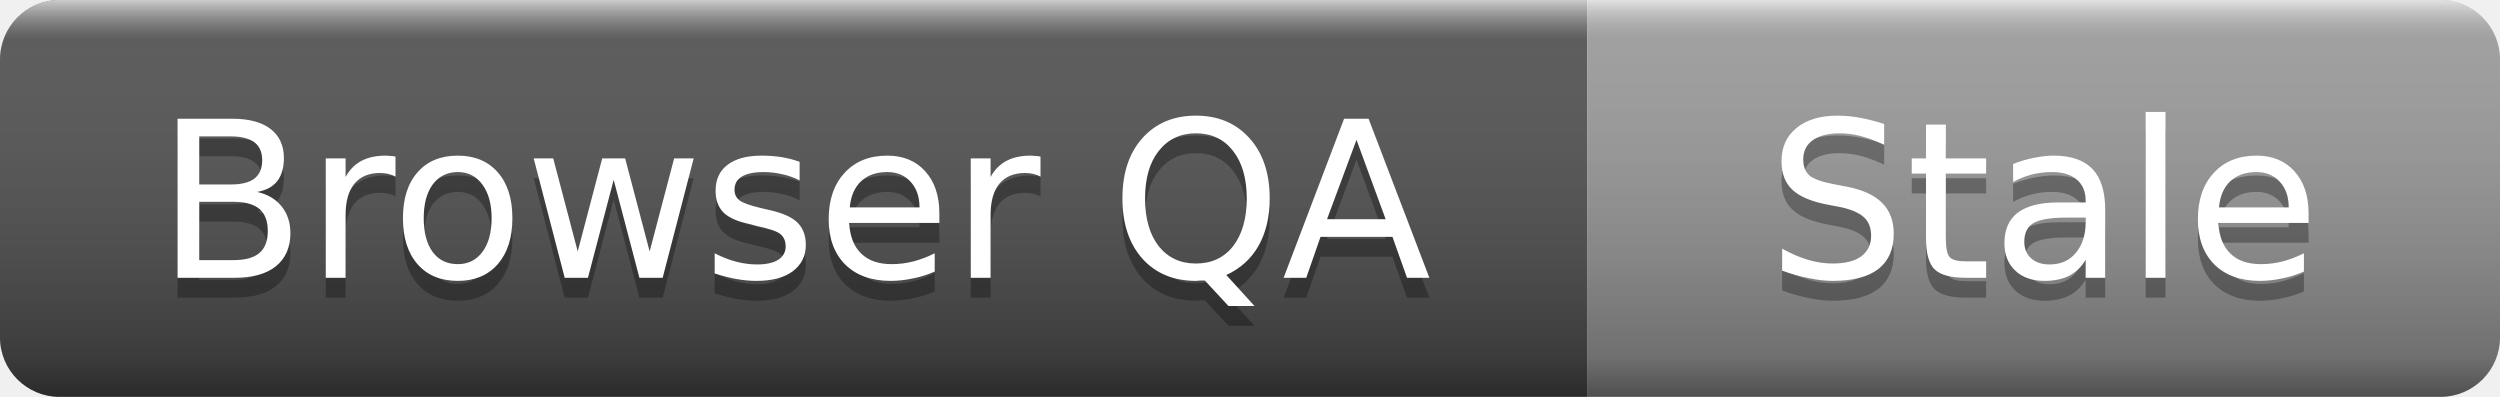
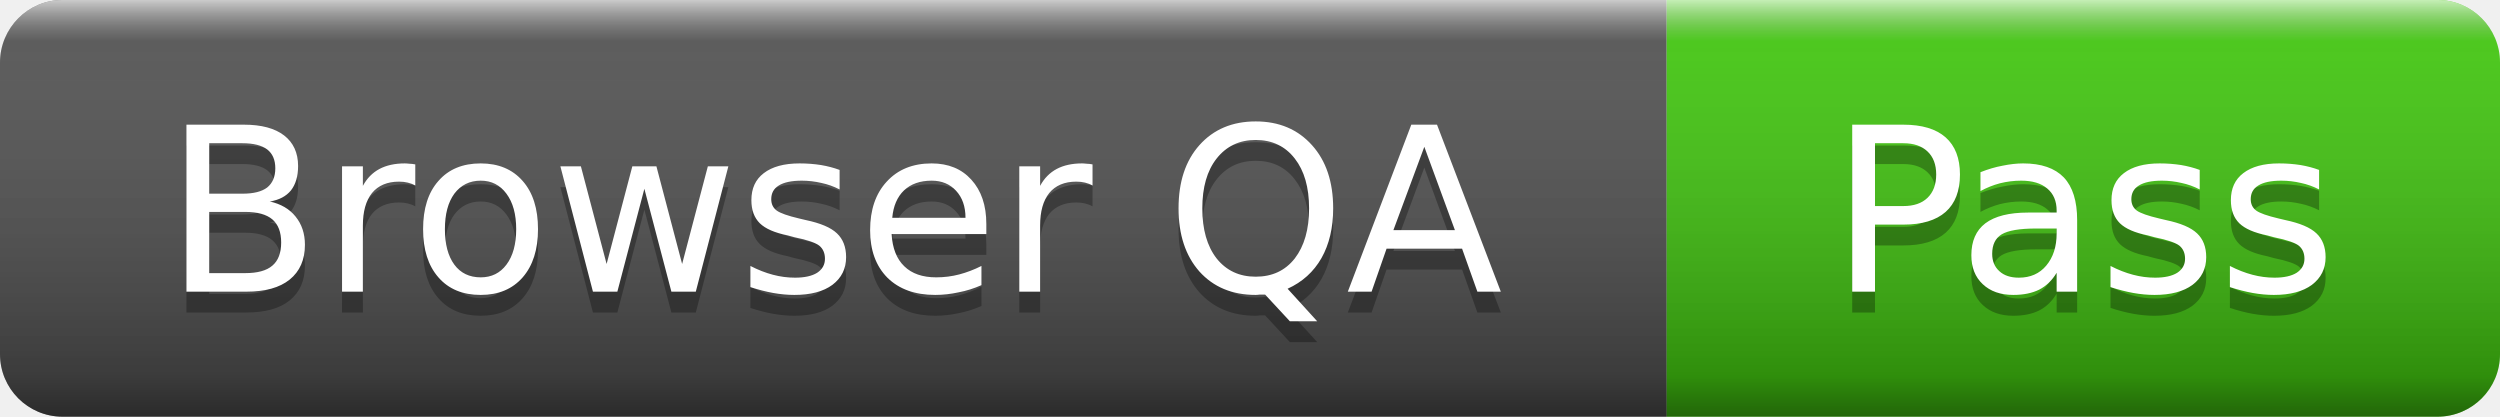
- <svg xmlns="http://www.w3.org/2000/svg" width="126" height="20" role="img" aria-label="Browser QA: Stale">
+ <svg xmlns="http://www.w3.org/2000/svg" width="120" height="20" role="img" aria-label="Browser QA: Pass">
  <linearGradient id="s" x2="0" y2="100%">
    <stop offset="0" stop-color="#fff" stop-opacity=".7" />
    <stop offset=".1" stop-color="#aaa" stop-opacity=".1" />
    <stop offset=".9" stop-color="#000" stop-opacity=".3" />
    <stop offset="1" stop-color="#000" stop-opacity=".5" />
  </linearGradient>
  <clipPath id="r">
-     <rect width="126" height="20" rx="3" />
+     <rect width="120" height="20" rx="3" />
  </clipPath>
  <g clip-path="url(#r)">
    <rect width="80" height="20" fill="#555" />
-     <rect x="80" width="46" height="20" fill="#9f9f9f" />
-     <rect width="126" height="20" fill="url(#s)" />
+     <rect x="80" width="40" height="20" fill="#4c1" />
+     <rect width="120" height="20" fill="url(#s)" />
  </g>
  <g fill="#fff" text-anchor="middle" font-family="Verdana,Geneva,DejaVu Sans,sans-serif" font-size="11">
    <text x="40" y="15" fill="#010101" fill-opacity=".3">Browser QA</text>
    <text x="40" y="14">Browser QA</text>
-     <text x="103" y="15" fill="#010101" fill-opacity=".3">Stale</text>
-     <text x="103" y="14">Stale</text>
+     <text x="100" y="15" fill="#010101" fill-opacity=".3">Pass</text>
+     <text x="100" y="14">Pass</text>
  </g>
</svg>
